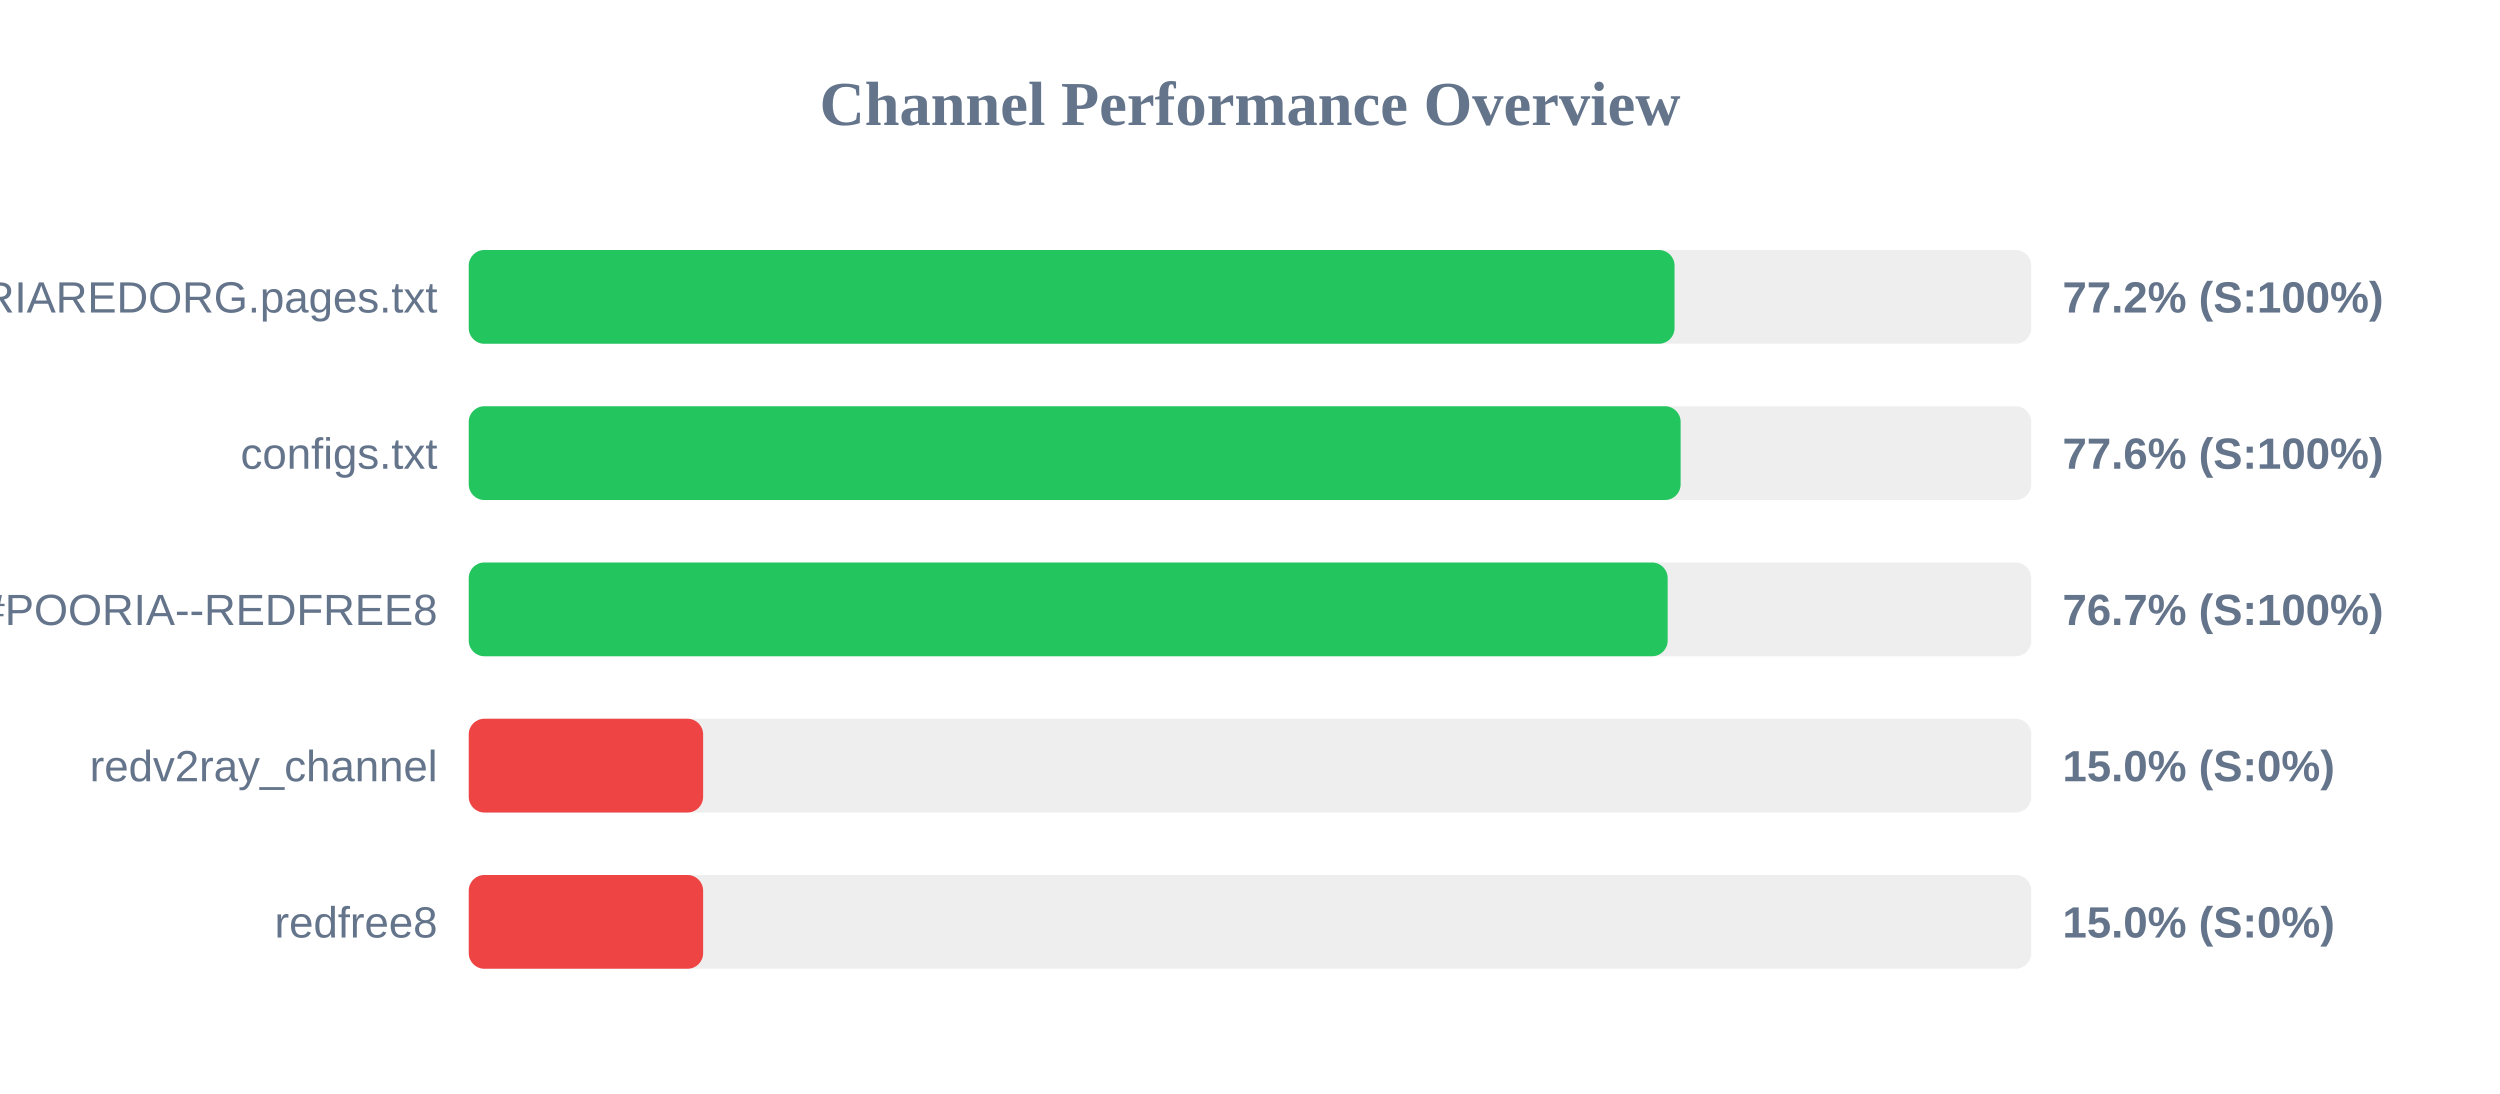
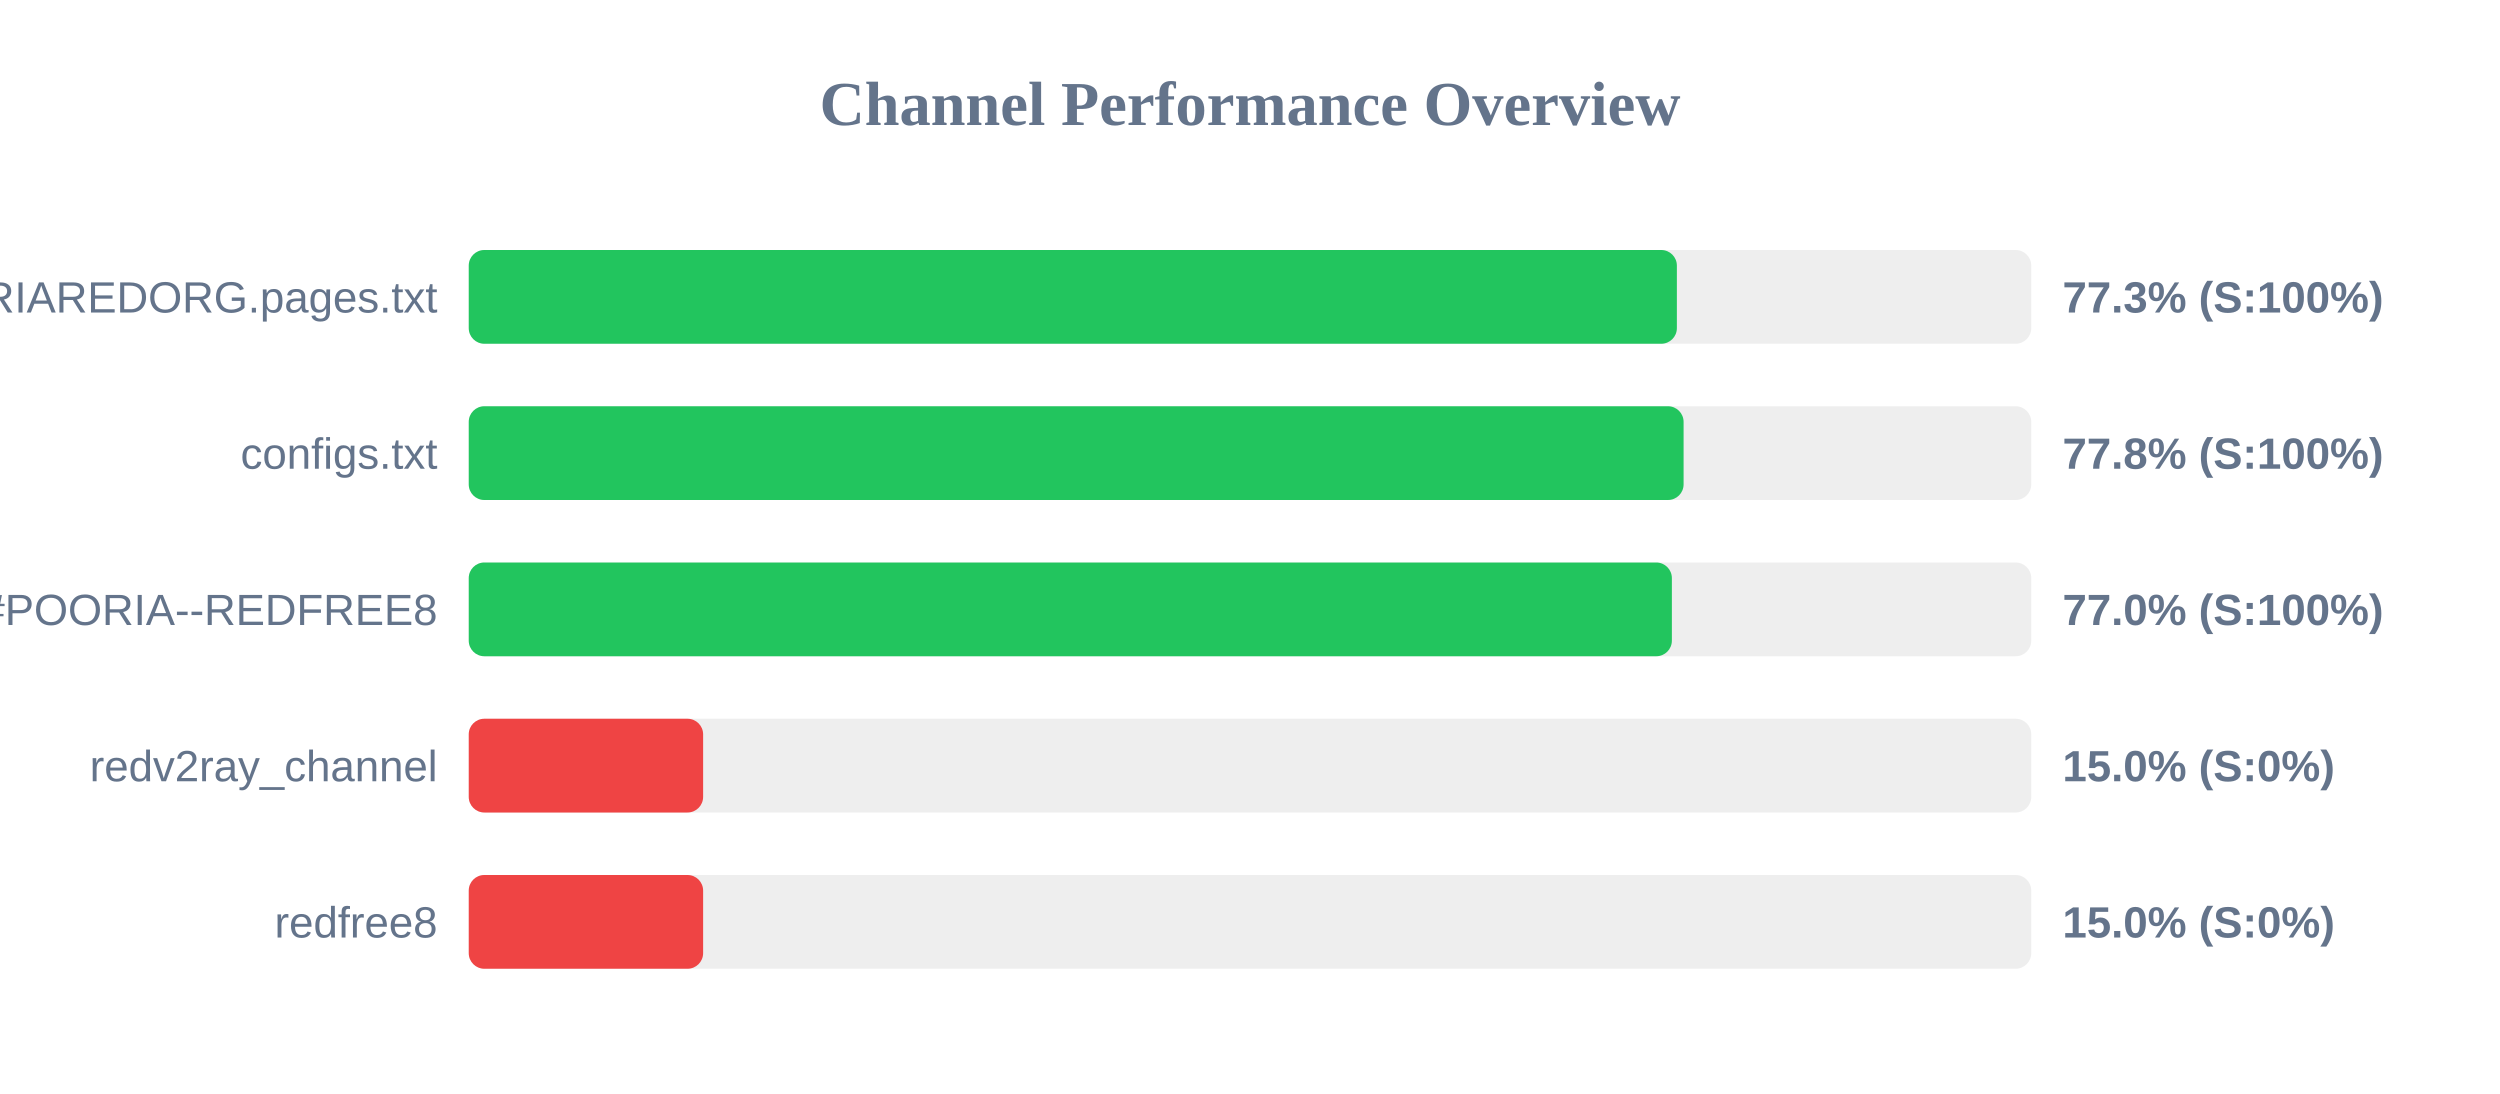
<svg xmlns="http://www.w3.org/2000/svg" width="800" height="350" version="1.1">
  <style>
        .row { font: 14px Arial; fill: #64748b; }
        .score { font: bold 14px Arial; fill: #64748b; }
    </style>
  <text x="400" y="40" text-anchor="middle" font-size="20px" font-weight="bold" fill="#64748b">Channel Performance Overview</text>
  <rect x="150" y="80" width="500" height="30" fill="#eee" rx="5" />
-   <rect x="150" y="80" width="385.85" height="30" fill="#22c55e" rx="5" />
+   <rect x="150" y="80" width="386.6" height="30" fill="#22c55e" rx="5" />
  <text x="140" y="100" text-anchor="end" class="row">POORIAREDORG.pages.txt</text>
-   <text x="660" y="100" text-anchor="start" class="score">77.2% (S:100%)</text>
+   <text x="660" y="100" text-anchor="start" class="score">77.3% (S:100%)</text>
  <rect x="150" y="130" width="500" height="30" fill="#eee" rx="5" />
-   <rect x="150" y="130" width="387.8" height="30" fill="#22c55e" rx="5" />
+   <rect x="150" y="130" width="388.75" height="30" fill="#22c55e" rx="5" />
  <text x="140" y="150" text-anchor="end" class="row">configs.txt</text>
-   <text x="660" y="150" text-anchor="start" class="score">77.6% (S:100%)</text>
+   <text x="660" y="150" text-anchor="start" class="score">77.8% (S:100%)</text>
  <rect x="150" y="180" width="500" height="30" fill="#eee" rx="5" />
-   <rect x="150" y="180" width="383.65" height="30" fill="#22c55e" rx="5" />
+   <rect x="150" y="180" width="385.0" height="30" fill="#22c55e" rx="5" />
  <text x="140" y="200" text-anchor="end" class="row">POORIA--REDFREE8.txt#POORIA--REDFREE8</text>
-   <text x="660" y="200" text-anchor="start" class="score">76.7% (S:100%)</text>
+   <text x="660" y="200" text-anchor="start" class="score">77.0% (S:100%)</text>
  <rect x="150" y="230" width="500" height="30" fill="#eee" rx="5" />
  <rect x="150" y="230" width="75.0" height="30" fill="#ef4444" rx="5" />
  <text x="140" y="250" text-anchor="end" class="row">redv2ray_channel</text>
  <text x="660" y="250" text-anchor="start" class="score">15.0% (S:0%)</text>
  <rect x="150" y="280" width="500" height="30" fill="#eee" rx="5" />
  <rect x="150" y="280" width="75.0" height="30" fill="#ef4444" rx="5" />
  <text x="140" y="300" text-anchor="end" class="row">redfree8</text>
  <text x="660" y="300" text-anchor="start" class="score">15.0% (S:0%)</text>
</svg>
